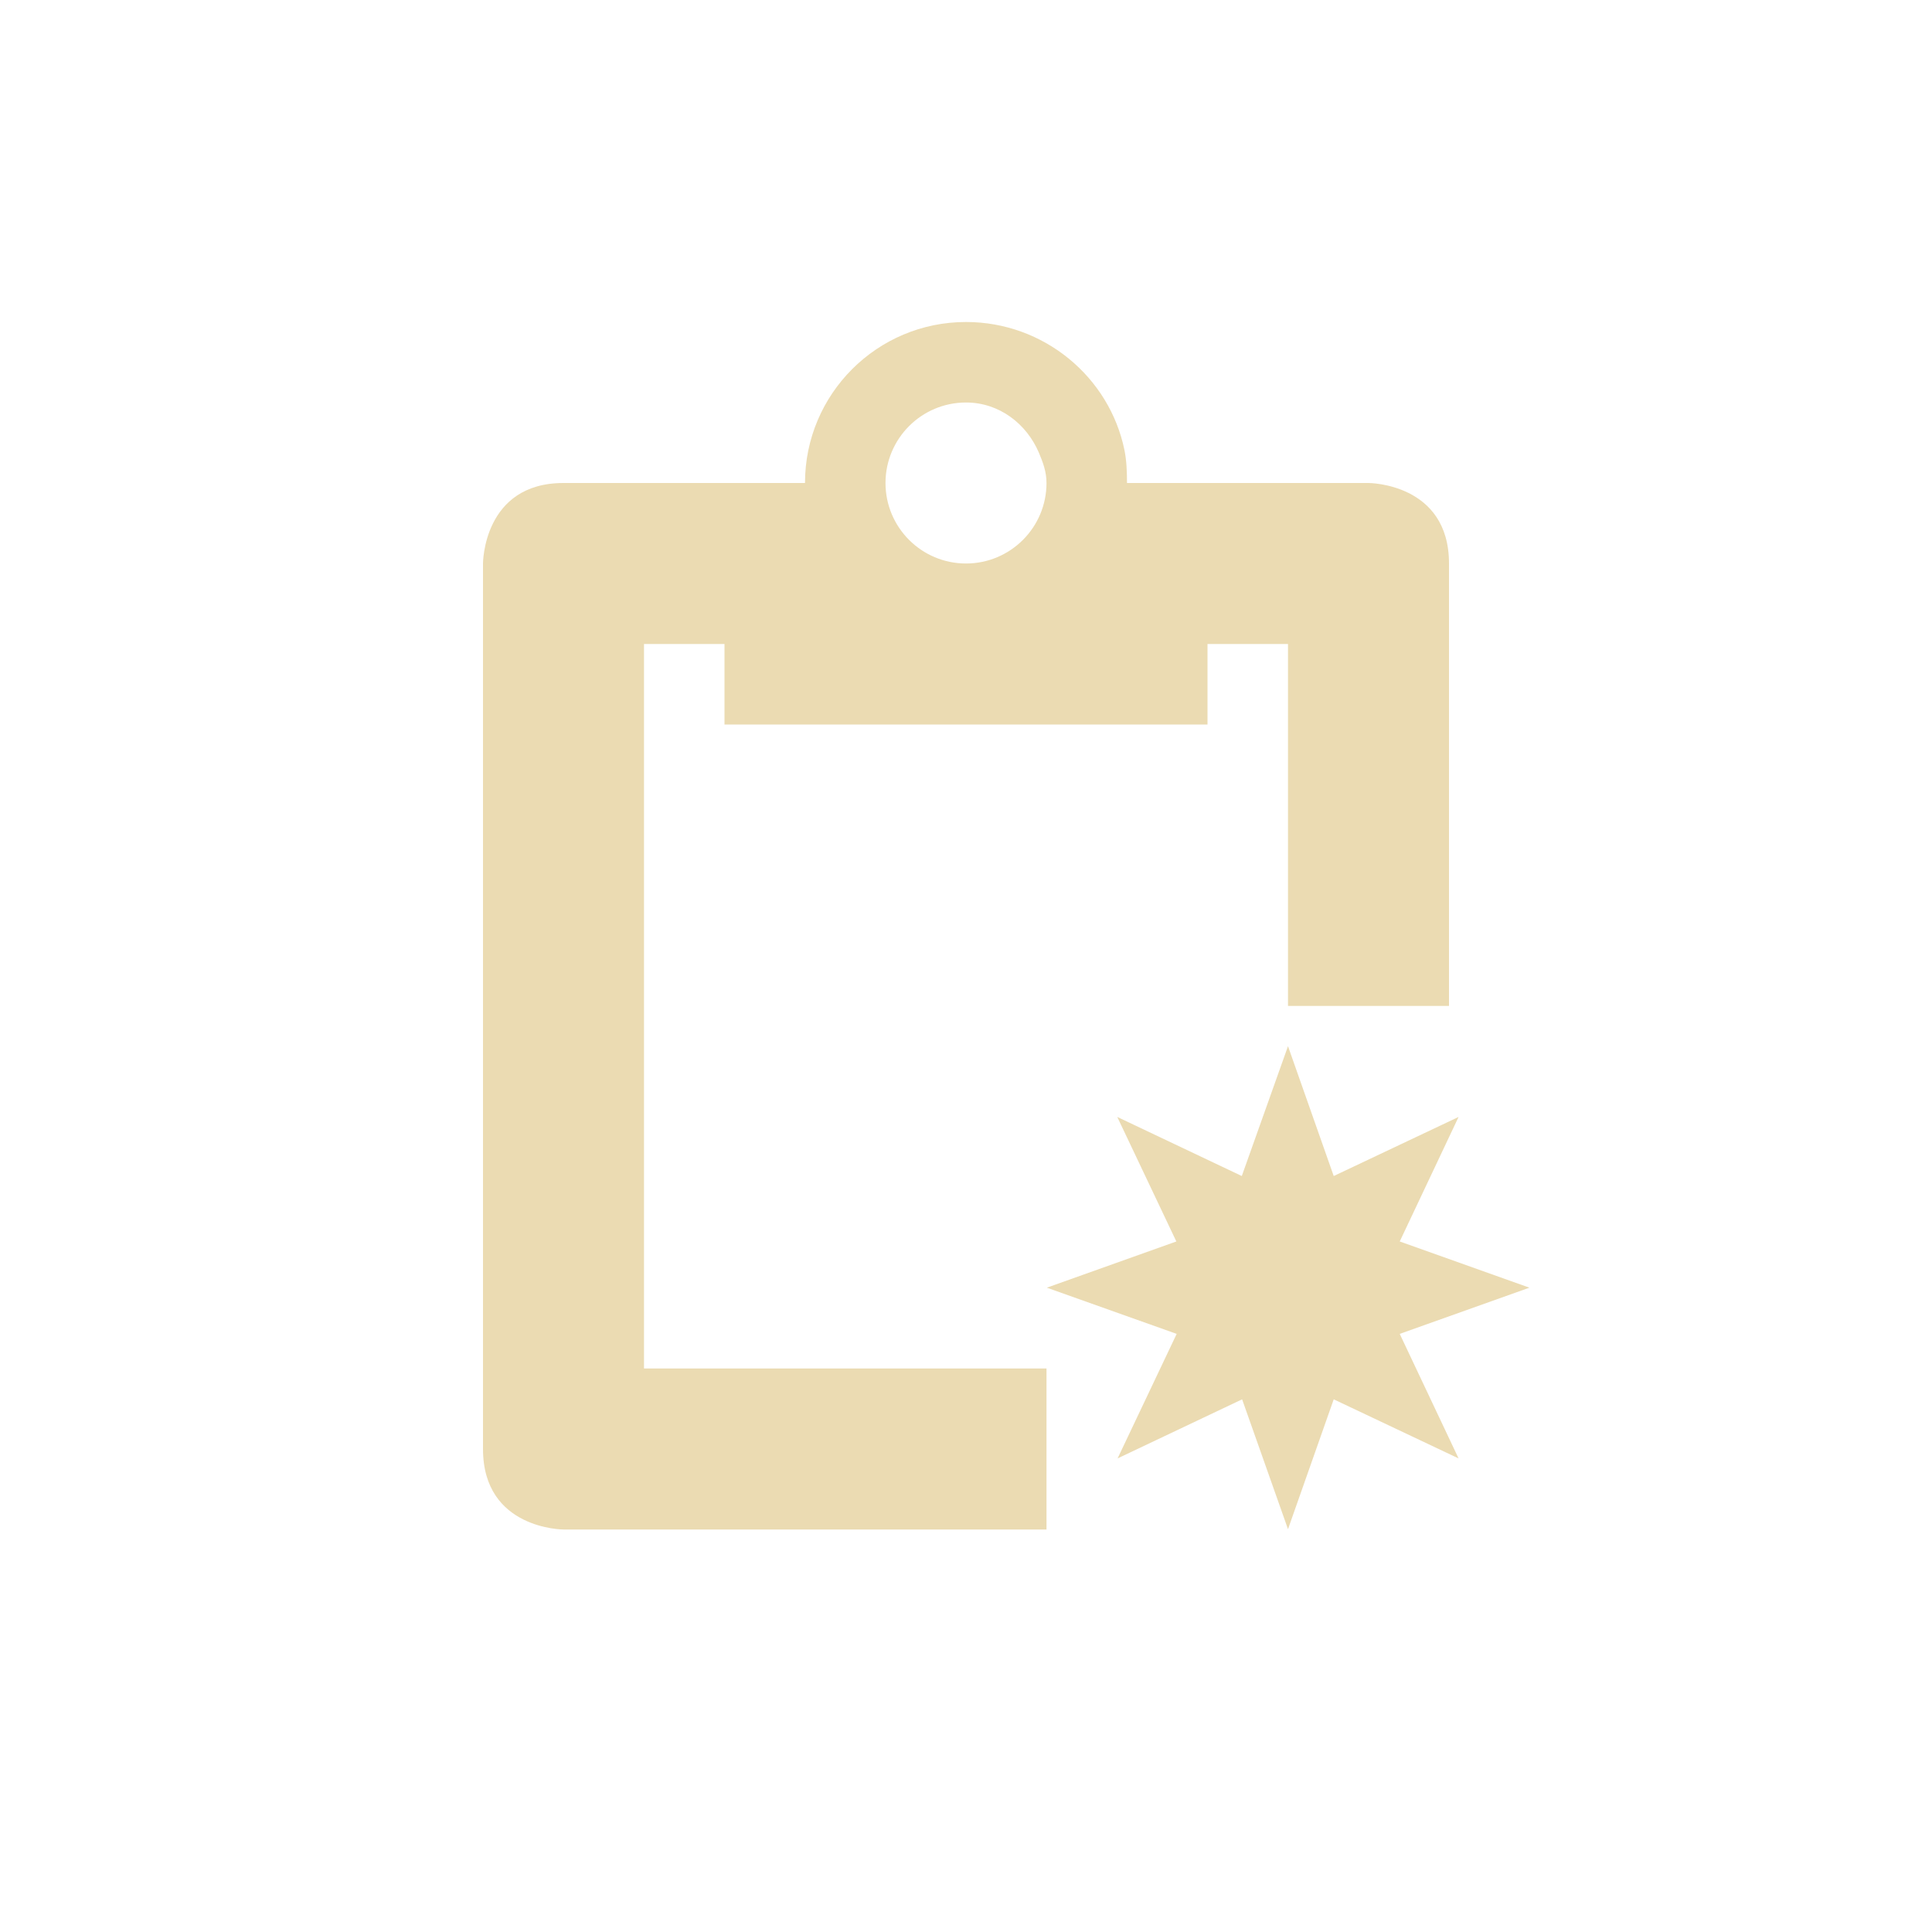
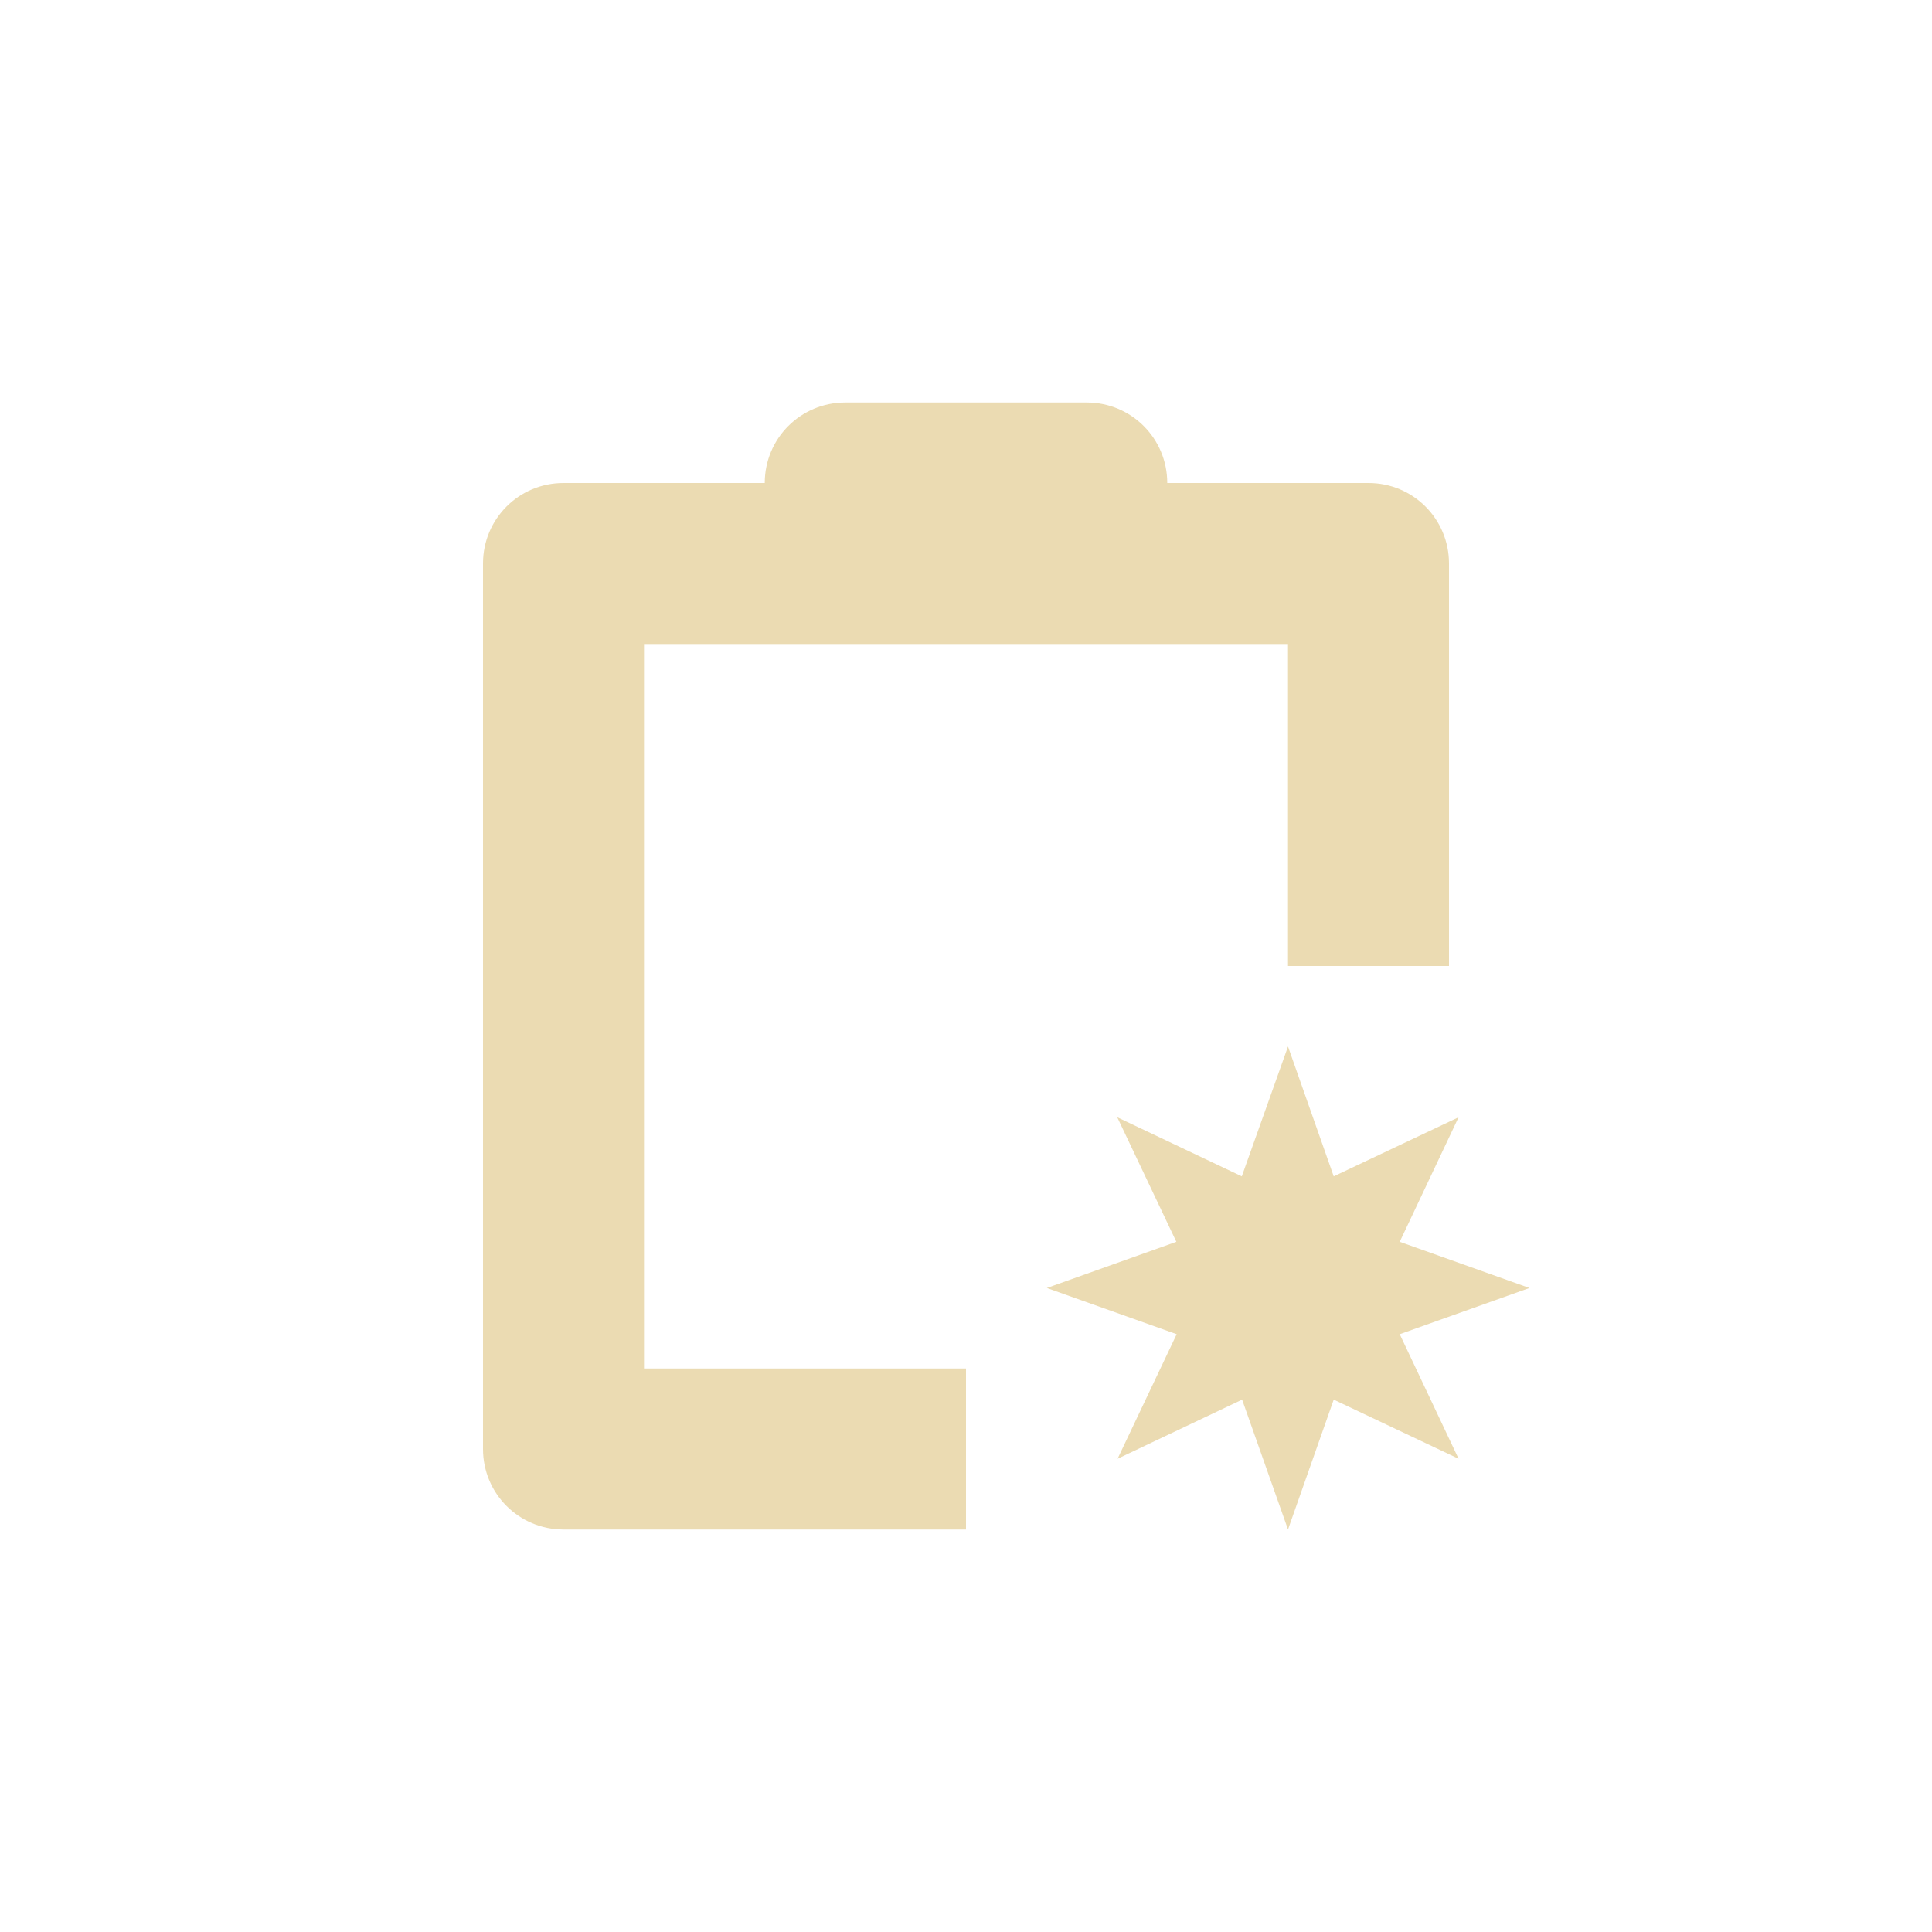
- <svg xmlns="http://www.w3.org/2000/svg" width="24" height="24" version="1.1" viewBox="0 0 24 24">
+ <svg xmlns="http://www.w3.org/2000/svg" width="24" height="24" version="1.1">
  <defs>
    <style type="text/css">.ColorScheme-Text { color:#ebdbb2; } .ColorScheme-Highlight { color:#458588; }</style>
  </defs>
-   <path class="ColorScheme-Text" d="m12 4c-1.105 0-2 0.895-2 2h-3c-1 0-1 1-1 1v11c0 1 1 1 1 1h6v-2h-5v-9h1v1h6v-1h1v4.496h2v-5.496c0-1-1-1-1-1h-3c0-0.138-0.005-0.276-0.031-0.406-0.186-0.911-1.002-1.594-1.969-1.594zm0 1c0.414 0 0.754 0.266 0.906 0.625 0.051 0.12 0.094 0.237 0.094 0.375 0 0.552-0.448 1-1 1s-1-0.448-1-1 0.448-1 1-1zm4 7.996-0.574 1.613-1.547-0.734 0.734 1.547-1.609 0.574 1.613 0.574-0.734 1.547 1.547-0.734 0.57 1.613 0.568-1.613 1.551 0.734-0.731-1.547 1.611-0.574-1.611-0.574 0.731-1.547-1.551 0.734-0.568-1.613z" fill="currentColor" />
+   <path class="ColorScheme-Text" d="m10.5 5c-0.554 0-1 0.446-1 1h-2.5c-0.554 0-1 0.446-1 1v11c0 0.554 0.446 1 1 1h5v-2h-4v-9h8v4h2v-5c0-0.554-0.446-1-1-1h-2.5c0-0.554-0.446-1-1-1zm5.5 8-0.574 1.613-1.547-0.734 0.734 1.547-1.609 0.574 1.613 0.574-0.734 1.547 1.547-0.734 0.57 1.613 0.568-1.613 1.551 0.734-0.731-1.547 1.611-0.574-1.611-0.574 0.731-1.547-1.551 0.734z" fill="currentColor" />
</svg>
